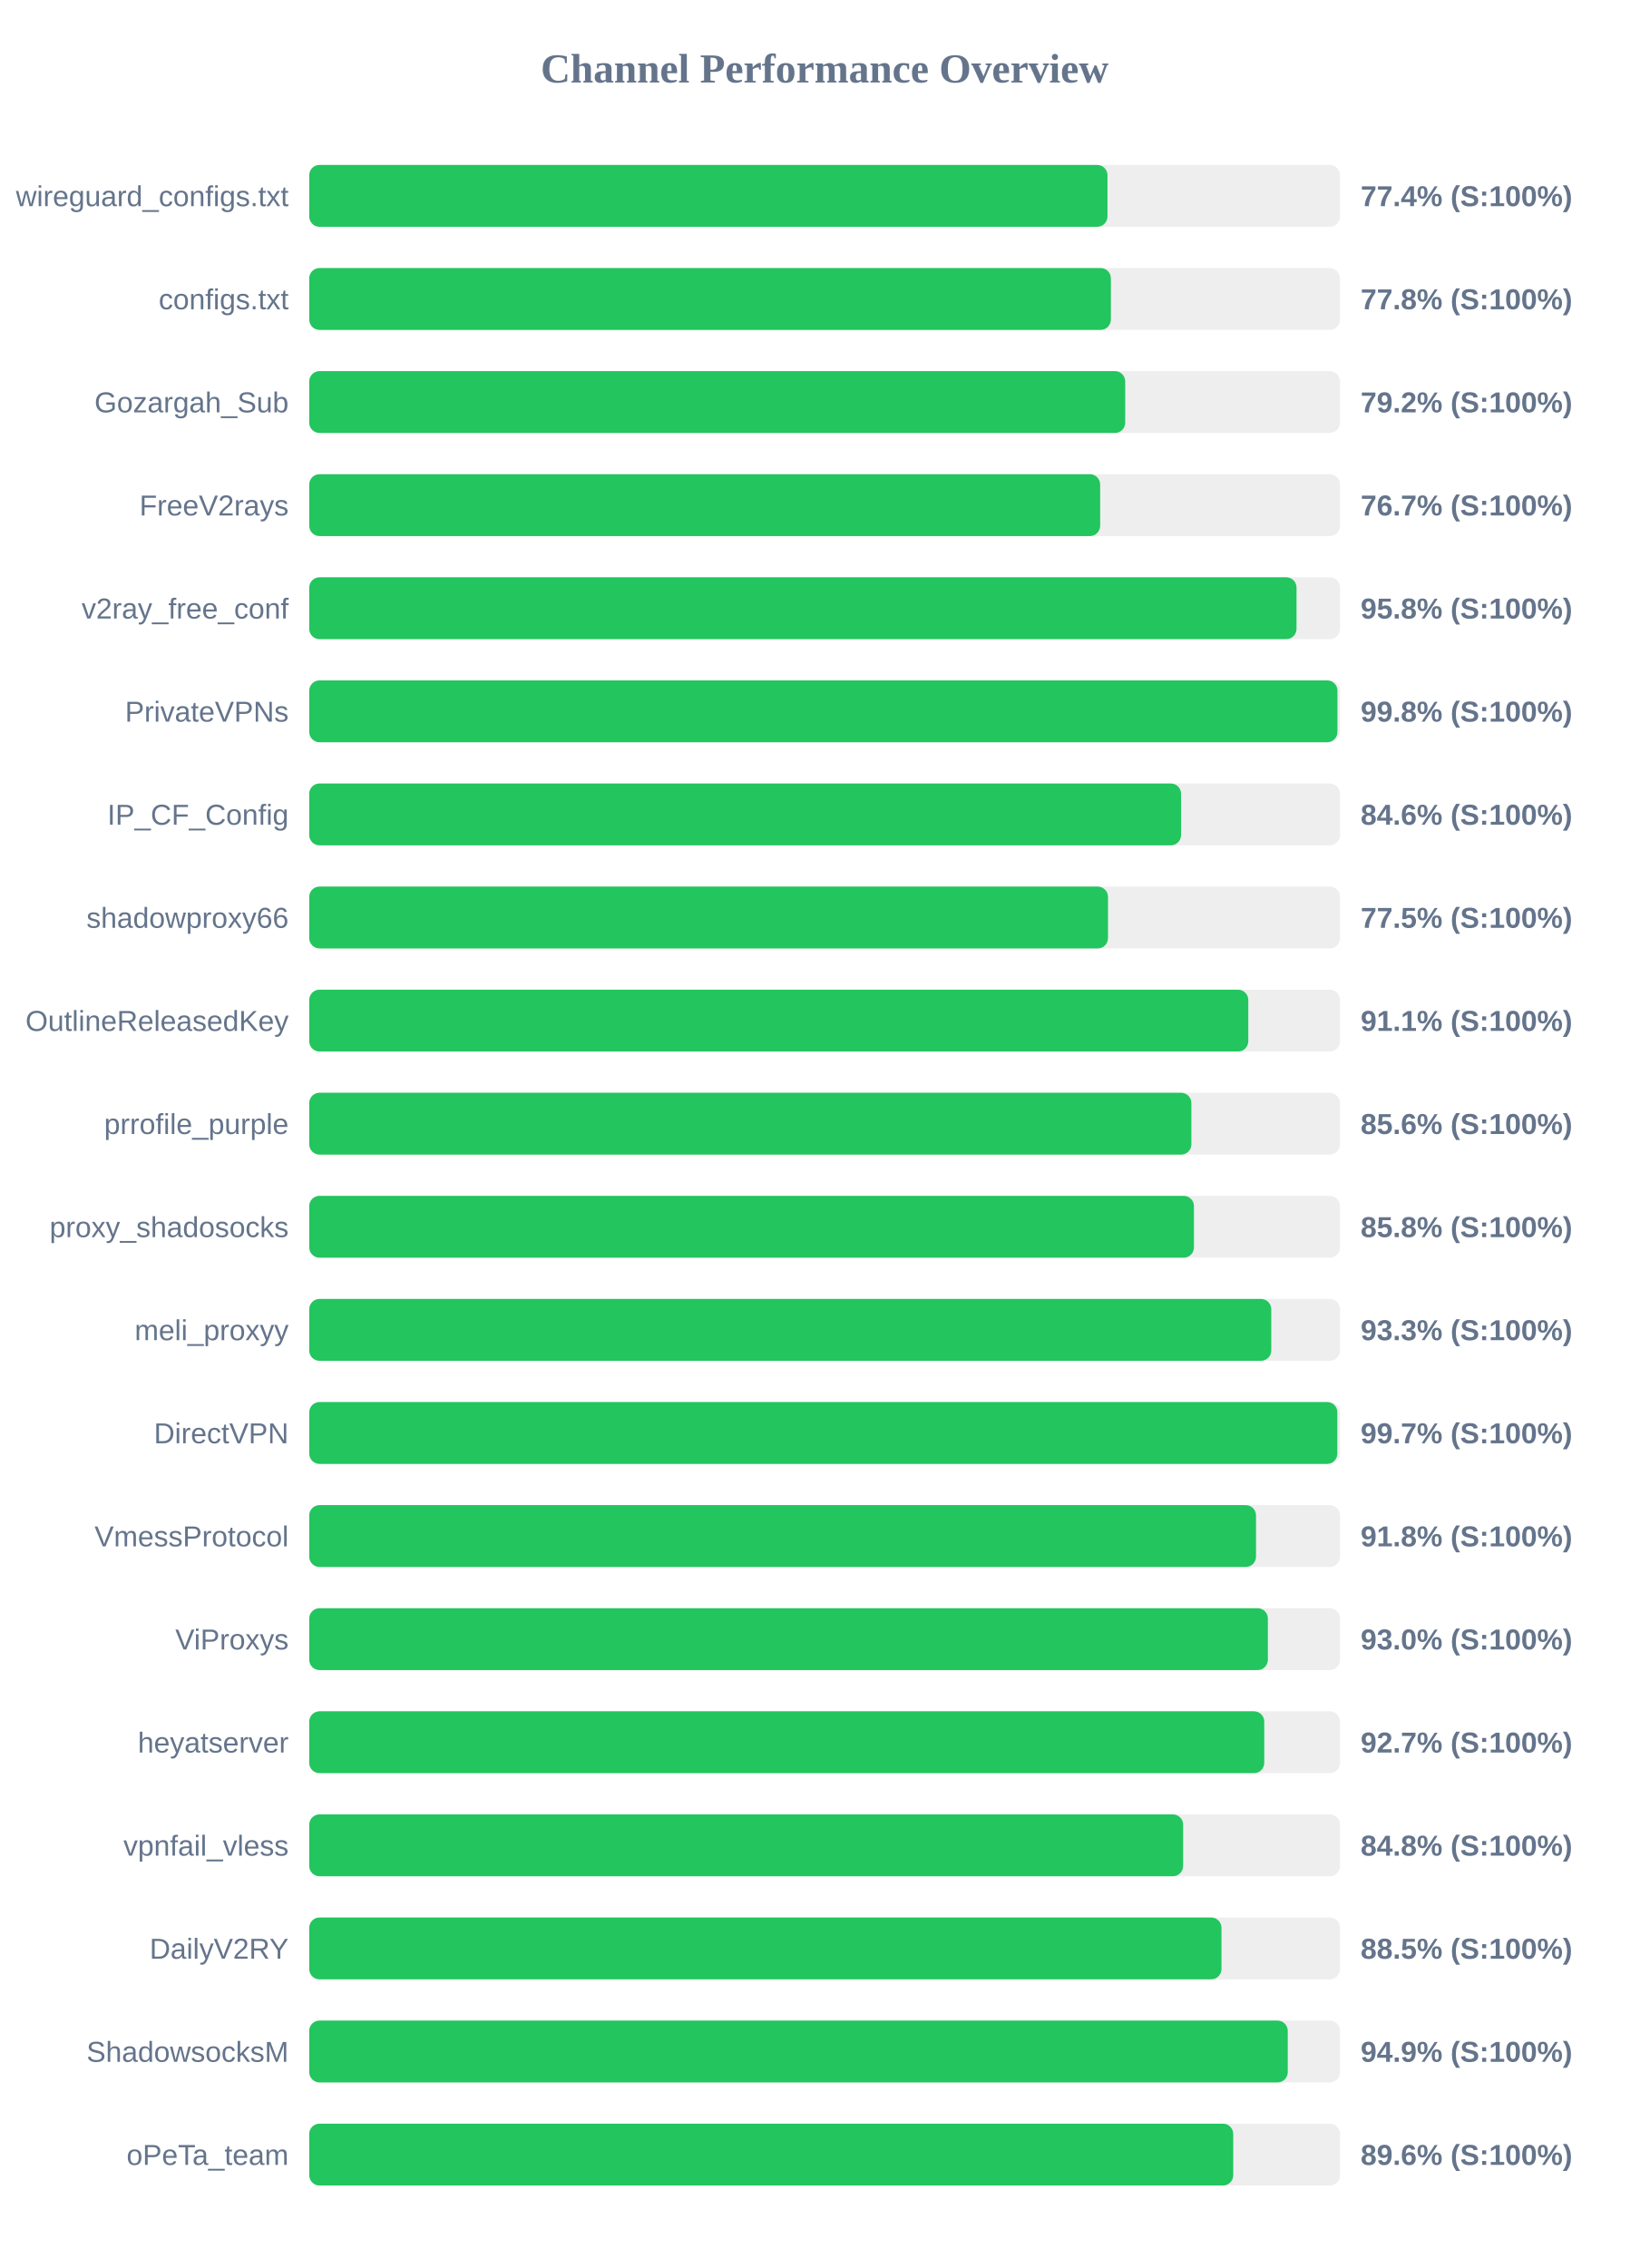
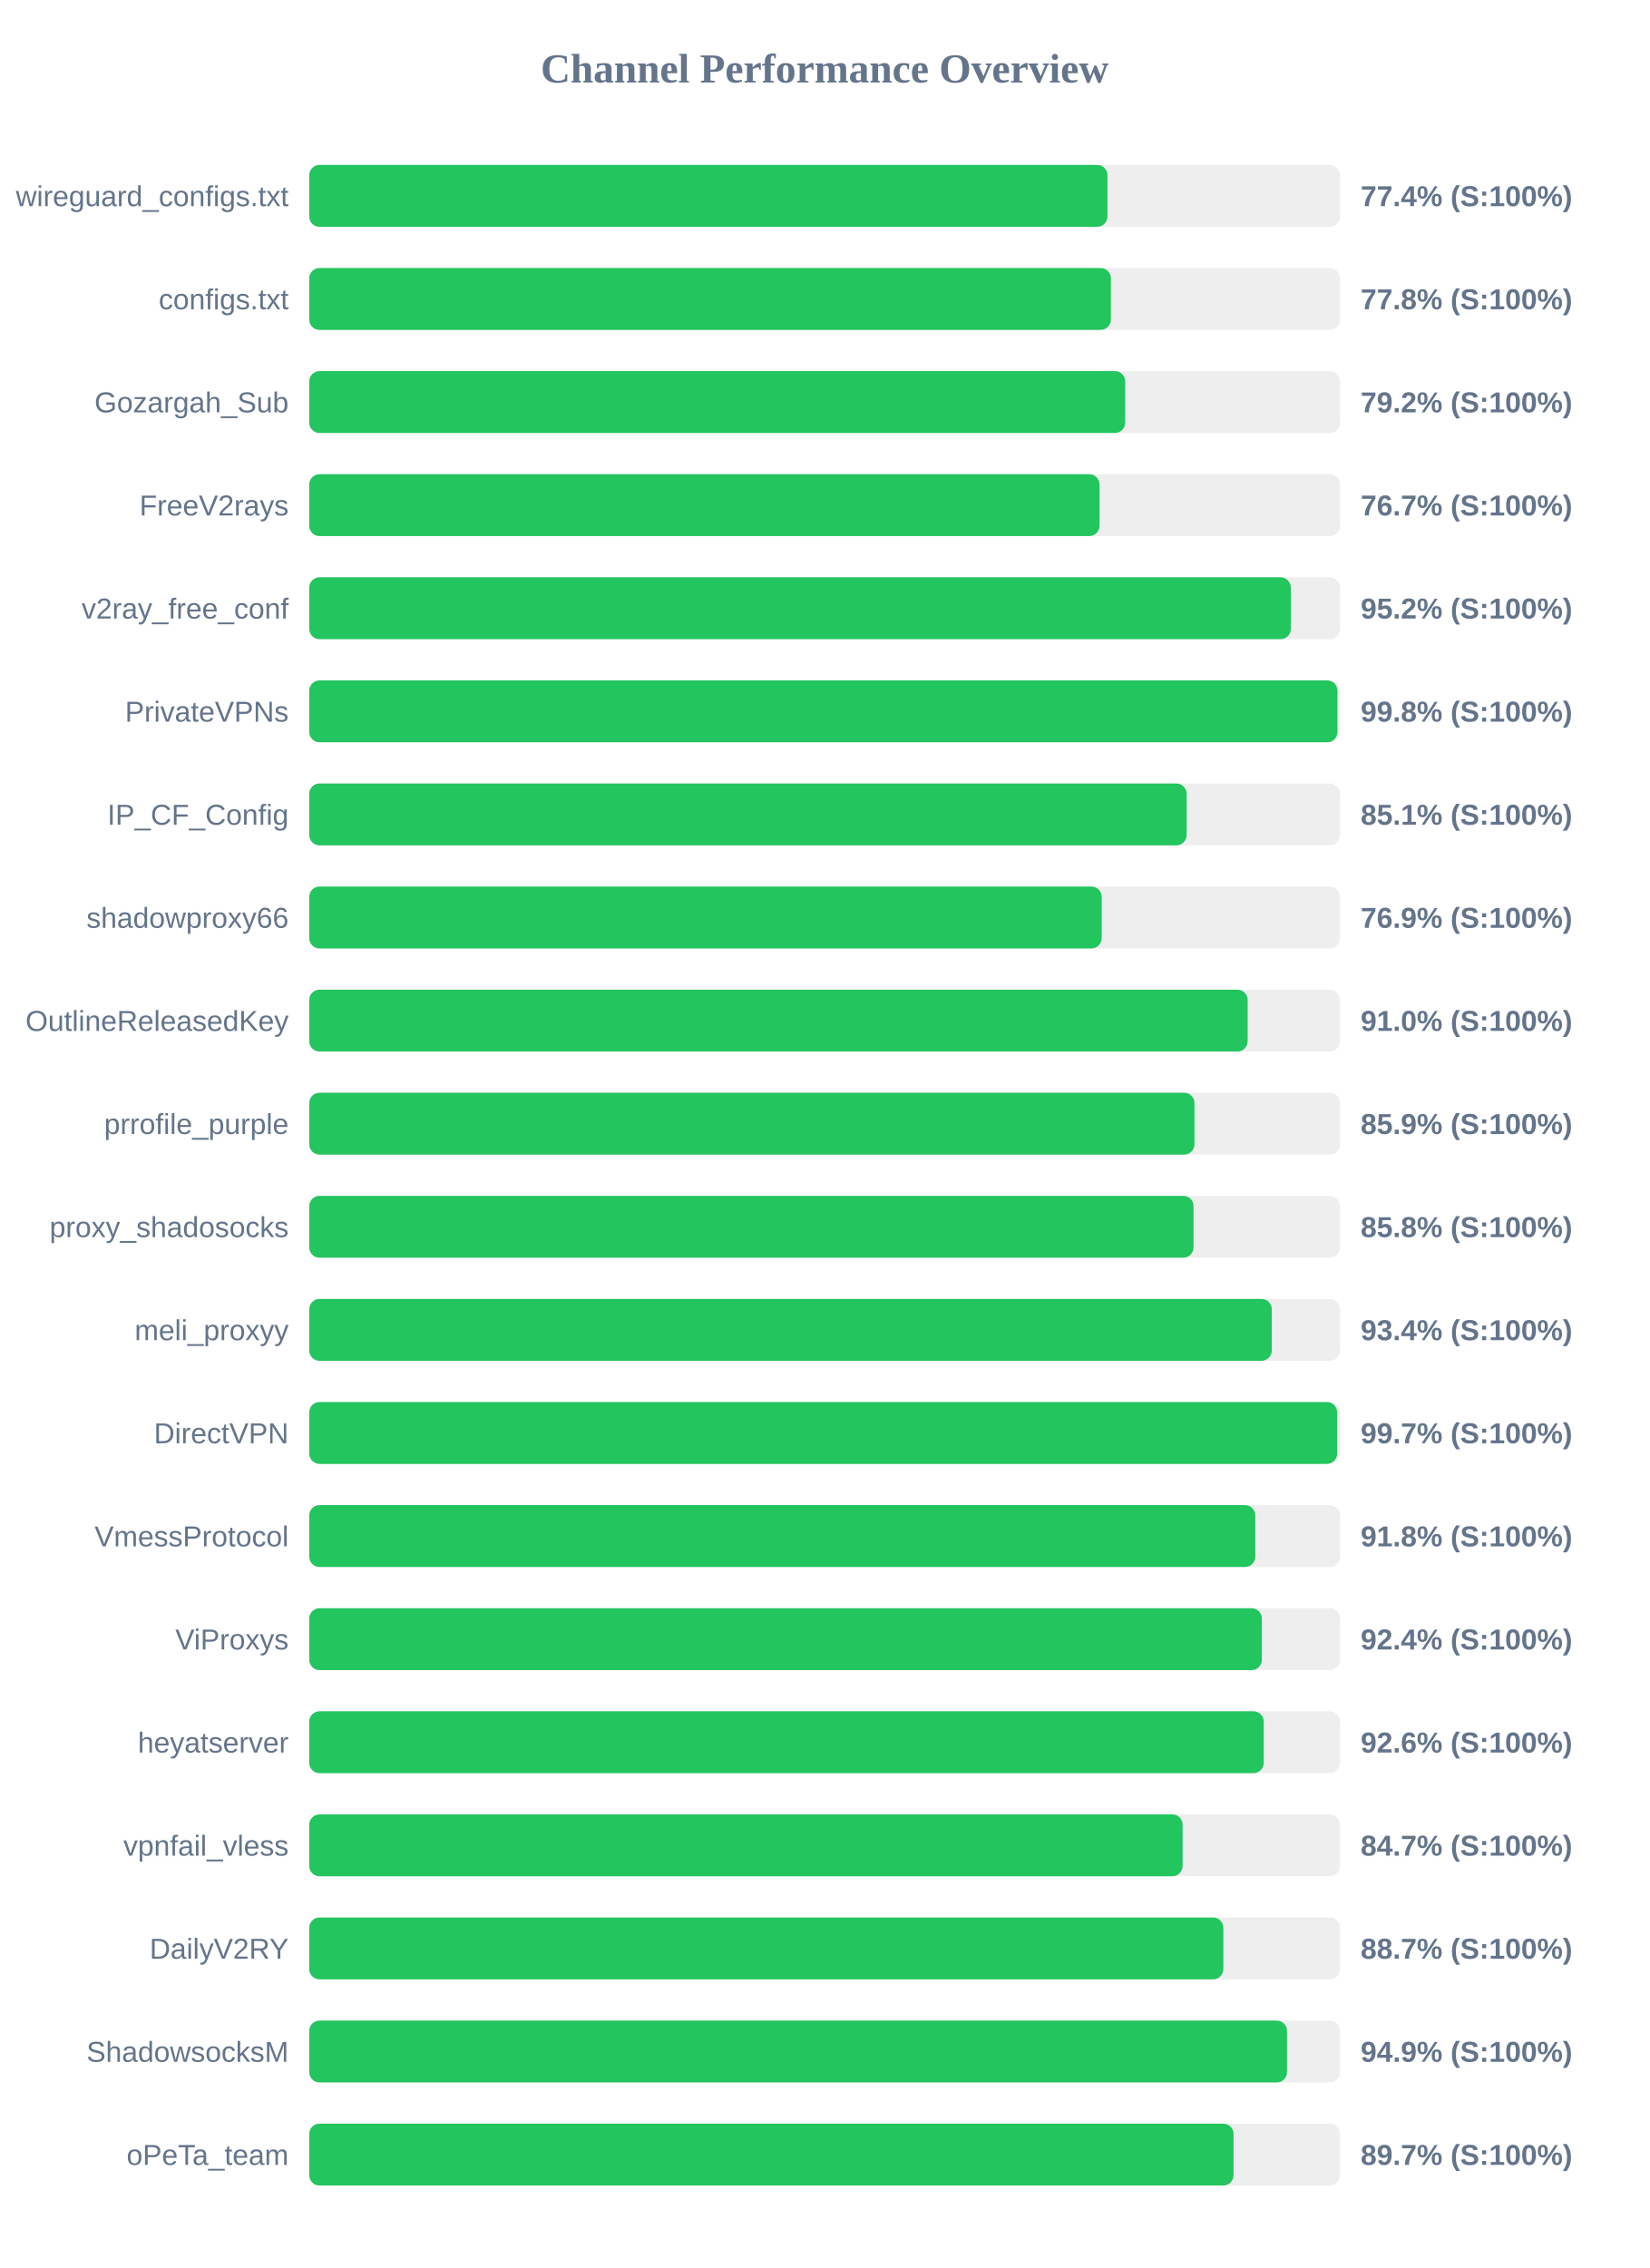
<svg xmlns="http://www.w3.org/2000/svg" width="800" height="1100" version="1.1">
  <style>
        .row { font: 14px Arial; fill: #64748b; }
        .score { font: bold 14px Arial; fill: #64748b; }
    </style>
  <text x="400" y="40" text-anchor="middle" font-size="20px" font-weight="bold" fill="#64748b">Channel Performance Overview</text>
  <rect x="150" y="80" width="500" height="30" fill="#eee" rx="5" />
  <rect x="150" y="80" width="387.2" height="30" fill="#22c55e" rx="5" />
  <text x="140" y="100" text-anchor="end" class="row">wireguard_configs.txt</text>
  <text x="660" y="100" text-anchor="start" class="score">77.4% (S:100%)</text>
  <rect x="150" y="130" width="500" height="30" fill="#eee" rx="5" />
  <rect x="150" y="130" width="388.85" height="30" fill="#22c55e" rx="5" />
  <text x="140" y="150" text-anchor="end" class="row">configs.txt</text>
  <text x="660" y="150" text-anchor="start" class="score">77.8% (S:100%)</text>
  <rect x="150" y="180" width="500" height="30" fill="#eee" rx="5" />
  <rect x="150" y="180" width="395.8" height="30" fill="#22c55e" rx="5" />
  <text x="140" y="200" text-anchor="end" class="row">Gozargah_Sub</text>
  <text x="660" y="200" text-anchor="start" class="score">79.2% (S:100%)</text>
  <rect x="150" y="230" width="500" height="30" fill="#eee" rx="5" />
-   <rect x="150" y="230" width="383.65" height="30" fill="#22c55e" rx="5" />
+   <rect x="150" y="230" width="383.35" height="30" fill="#22c55e" rx="5" />
  <text x="140" y="250" text-anchor="end" class="row">FreeV2rays</text>
  <text x="660" y="250" text-anchor="start" class="score">76.7% (S:100%)</text>
  <rect x="150" y="280" width="500" height="30" fill="#eee" rx="5" />
-   <rect x="150" y="280" width="478.9" height="30" fill="#22c55e" rx="5" />
+   <rect x="150" y="280" width="476.15" height="30" fill="#22c55e" rx="5" />
  <text x="140" y="300" text-anchor="end" class="row">v2ray_free_conf</text>
-   <text x="660" y="300" text-anchor="start" class="score">95.8% (S:100%)</text>
+   <text x="660" y="300" text-anchor="start" class="score">95.2% (S:100%)</text>
  <rect x="150" y="330" width="500" height="30" fill="#eee" rx="5" />
  <rect x="150" y="330" width="498.75" height="30" fill="#22c55e" rx="5" />
  <text x="140" y="350" text-anchor="end" class="row">PrivateVPNs</text>
  <text x="660" y="350" text-anchor="start" class="score">99.8% (S:100%)</text>
  <rect x="150" y="380" width="500" height="30" fill="#eee" rx="5" />
-   <rect x="150" y="380" width="422.9" height="30" fill="#22c55e" rx="5" />
+   <rect x="150" y="380" width="425.6" height="30" fill="#22c55e" rx="5" />
  <text x="140" y="400" text-anchor="end" class="row">IP_CF_Config</text>
-   <text x="660" y="400" text-anchor="start" class="score">84.6% (S:100%)</text>
+   <text x="660" y="400" text-anchor="start" class="score">85.1% (S:100%)</text>
  <rect x="150" y="430" width="500" height="30" fill="#eee" rx="5" />
-   <rect x="150" y="430" width="387.45" height="30" fill="#22c55e" rx="5" />
+   <rect x="150" y="430" width="384.4" height="30" fill="#22c55e" rx="5" />
  <text x="140" y="450" text-anchor="end" class="row">shadowproxy66</text>
-   <text x="660" y="450" text-anchor="start" class="score">77.5% (S:100%)</text>
+   <text x="660" y="450" text-anchor="start" class="score">76.9% (S:100%)</text>
  <rect x="150" y="480" width="500" height="30" fill="#eee" rx="5" />
-   <rect x="150" y="480" width="455.5" height="30" fill="#22c55e" rx="5" />
+   <rect x="150" y="480" width="455.2" height="30" fill="#22c55e" rx="5" />
  <text x="140" y="500" text-anchor="end" class="row">OutlineReleasedKey</text>
-   <text x="660" y="500" text-anchor="start" class="score">91.1% (S:100%)</text>
+   <text x="660" y="500" text-anchor="start" class="score">91.0% (S:100%)</text>
  <rect x="150" y="530" width="500" height="30" fill="#eee" rx="5" />
-   <rect x="150" y="530" width="427.9" height="30" fill="#22c55e" rx="5" />
+   <rect x="150" y="530" width="429.4" height="30" fill="#22c55e" rx="5" />
  <text x="140" y="550" text-anchor="end" class="row">prrofile_purple</text>
-   <text x="660" y="550" text-anchor="start" class="score">85.6% (S:100%)</text>
+   <text x="660" y="550" text-anchor="start" class="score">85.9% (S:100%)</text>
  <rect x="150" y="580" width="500" height="30" fill="#eee" rx="5" />
-   <rect x="150" y="580" width="429.15" height="30" fill="#22c55e" rx="5" />
+   <rect x="150" y="580" width="428.95" height="30" fill="#22c55e" rx="5" />
  <text x="140" y="600" text-anchor="end" class="row">proxy_shadosocks</text>
  <text x="660" y="600" text-anchor="start" class="score">85.8% (S:100%)</text>
  <rect x="150" y="630" width="500" height="30" fill="#eee" rx="5" />
-   <rect x="150" y="630" width="466.65" height="30" fill="#22c55e" rx="5" />
+   <rect x="150" y="630" width="466.9" height="30" fill="#22c55e" rx="5" />
  <text x="140" y="650" text-anchor="end" class="row">meli_proxyy</text>
-   <text x="660" y="650" text-anchor="start" class="score">93.3% (S:100%)</text>
+   <text x="660" y="650" text-anchor="start" class="score">93.4% (S:100%)</text>
  <rect x="150" y="680" width="500" height="30" fill="#eee" rx="5" />
-   <rect x="150" y="680" width="498.7" height="30" fill="#22c55e" rx="5" />
+   <rect x="150" y="680" width="498.6" height="30" fill="#22c55e" rx="5" />
  <text x="140" y="700" text-anchor="end" class="row">DirectVPN</text>
  <text x="660" y="700" text-anchor="start" class="score">99.7% (S:100%)</text>
  <rect x="150" y="730" width="500" height="30" fill="#eee" rx="5" />
-   <rect x="150" y="730" width="459.25" height="30" fill="#22c55e" rx="5" />
+   <rect x="150" y="730" width="458.9" height="30" fill="#22c55e" rx="5" />
  <text x="140" y="750" text-anchor="end" class="row">VmessProtocol</text>
  <text x="660" y="750" text-anchor="start" class="score">91.8% (S:100%)</text>
  <rect x="150" y="780" width="500" height="30" fill="#eee" rx="5" />
-   <rect x="150" y="780" width="465.0" height="30" fill="#22c55e" rx="5" />
+   <rect x="150" y="780" width="462.1" height="30" fill="#22c55e" rx="5" />
  <text x="140" y="800" text-anchor="end" class="row">ViProxys</text>
-   <text x="660" y="800" text-anchor="start" class="score">93.0% (S:100%)</text>
+   <text x="660" y="800" text-anchor="start" class="score">92.4% (S:100%)</text>
  <rect x="150" y="830" width="500" height="30" fill="#eee" rx="5" />
-   <rect x="150" y="830" width="463.25" height="30" fill="#22c55e" rx="5" />
+   <rect x="150" y="830" width="463.0" height="30" fill="#22c55e" rx="5" />
  <text x="140" y="850" text-anchor="end" class="row">heyatserver</text>
-   <text x="660" y="850" text-anchor="start" class="score">92.7% (S:100%)</text>
+   <text x="660" y="850" text-anchor="start" class="score">92.6% (S:100%)</text>
  <rect x="150" y="880" width="500" height="30" fill="#eee" rx="5" />
-   <rect x="150" y="880" width="423.9" height="30" fill="#22c55e" rx="5" />
+   <rect x="150" y="880" width="423.65" height="30" fill="#22c55e" rx="5" />
  <text x="140" y="900" text-anchor="end" class="row">vpnfail_vless</text>
-   <text x="660" y="900" text-anchor="start" class="score">84.8% (S:100%)</text>
+   <text x="660" y="900" text-anchor="start" class="score">84.7% (S:100%)</text>
  <rect x="150" y="930" width="500" height="30" fill="#eee" rx="5" />
-   <rect x="150" y="930" width="442.5" height="30" fill="#22c55e" rx="5" />
+   <rect x="150" y="930" width="443.4" height="30" fill="#22c55e" rx="5" />
  <text x="140" y="950" text-anchor="end" class="row">DailyV2RY</text>
-   <text x="660" y="950" text-anchor="start" class="score">88.5% (S:100%)</text>
+   <text x="660" y="950" text-anchor="start" class="score">88.7% (S:100%)</text>
  <rect x="150" y="980" width="500" height="30" fill="#eee" rx="5" />
-   <rect x="150" y="980" width="474.65" height="30" fill="#22c55e" rx="5" />
+   <rect x="150" y="980" width="474.3" height="30" fill="#22c55e" rx="5" />
  <text x="140" y="1000" text-anchor="end" class="row">ShadowsocksM</text>
  <text x="660" y="1000" text-anchor="start" class="score">94.9% (S:100%)</text>
  <rect x="150" y="1030" width="500" height="30" fill="#eee" rx="5" />
-   <rect x="150" y="1030" width="448.2" height="30" fill="#22c55e" rx="5" />
+   <rect x="150" y="1030" width="448.35" height="30" fill="#22c55e" rx="5" />
  <text x="140" y="1050" text-anchor="end" class="row">oPeTa_team</text>
-   <text x="660" y="1050" text-anchor="start" class="score">89.6% (S:100%)</text>
+   <text x="660" y="1050" text-anchor="start" class="score">89.7% (S:100%)</text>
</svg>
